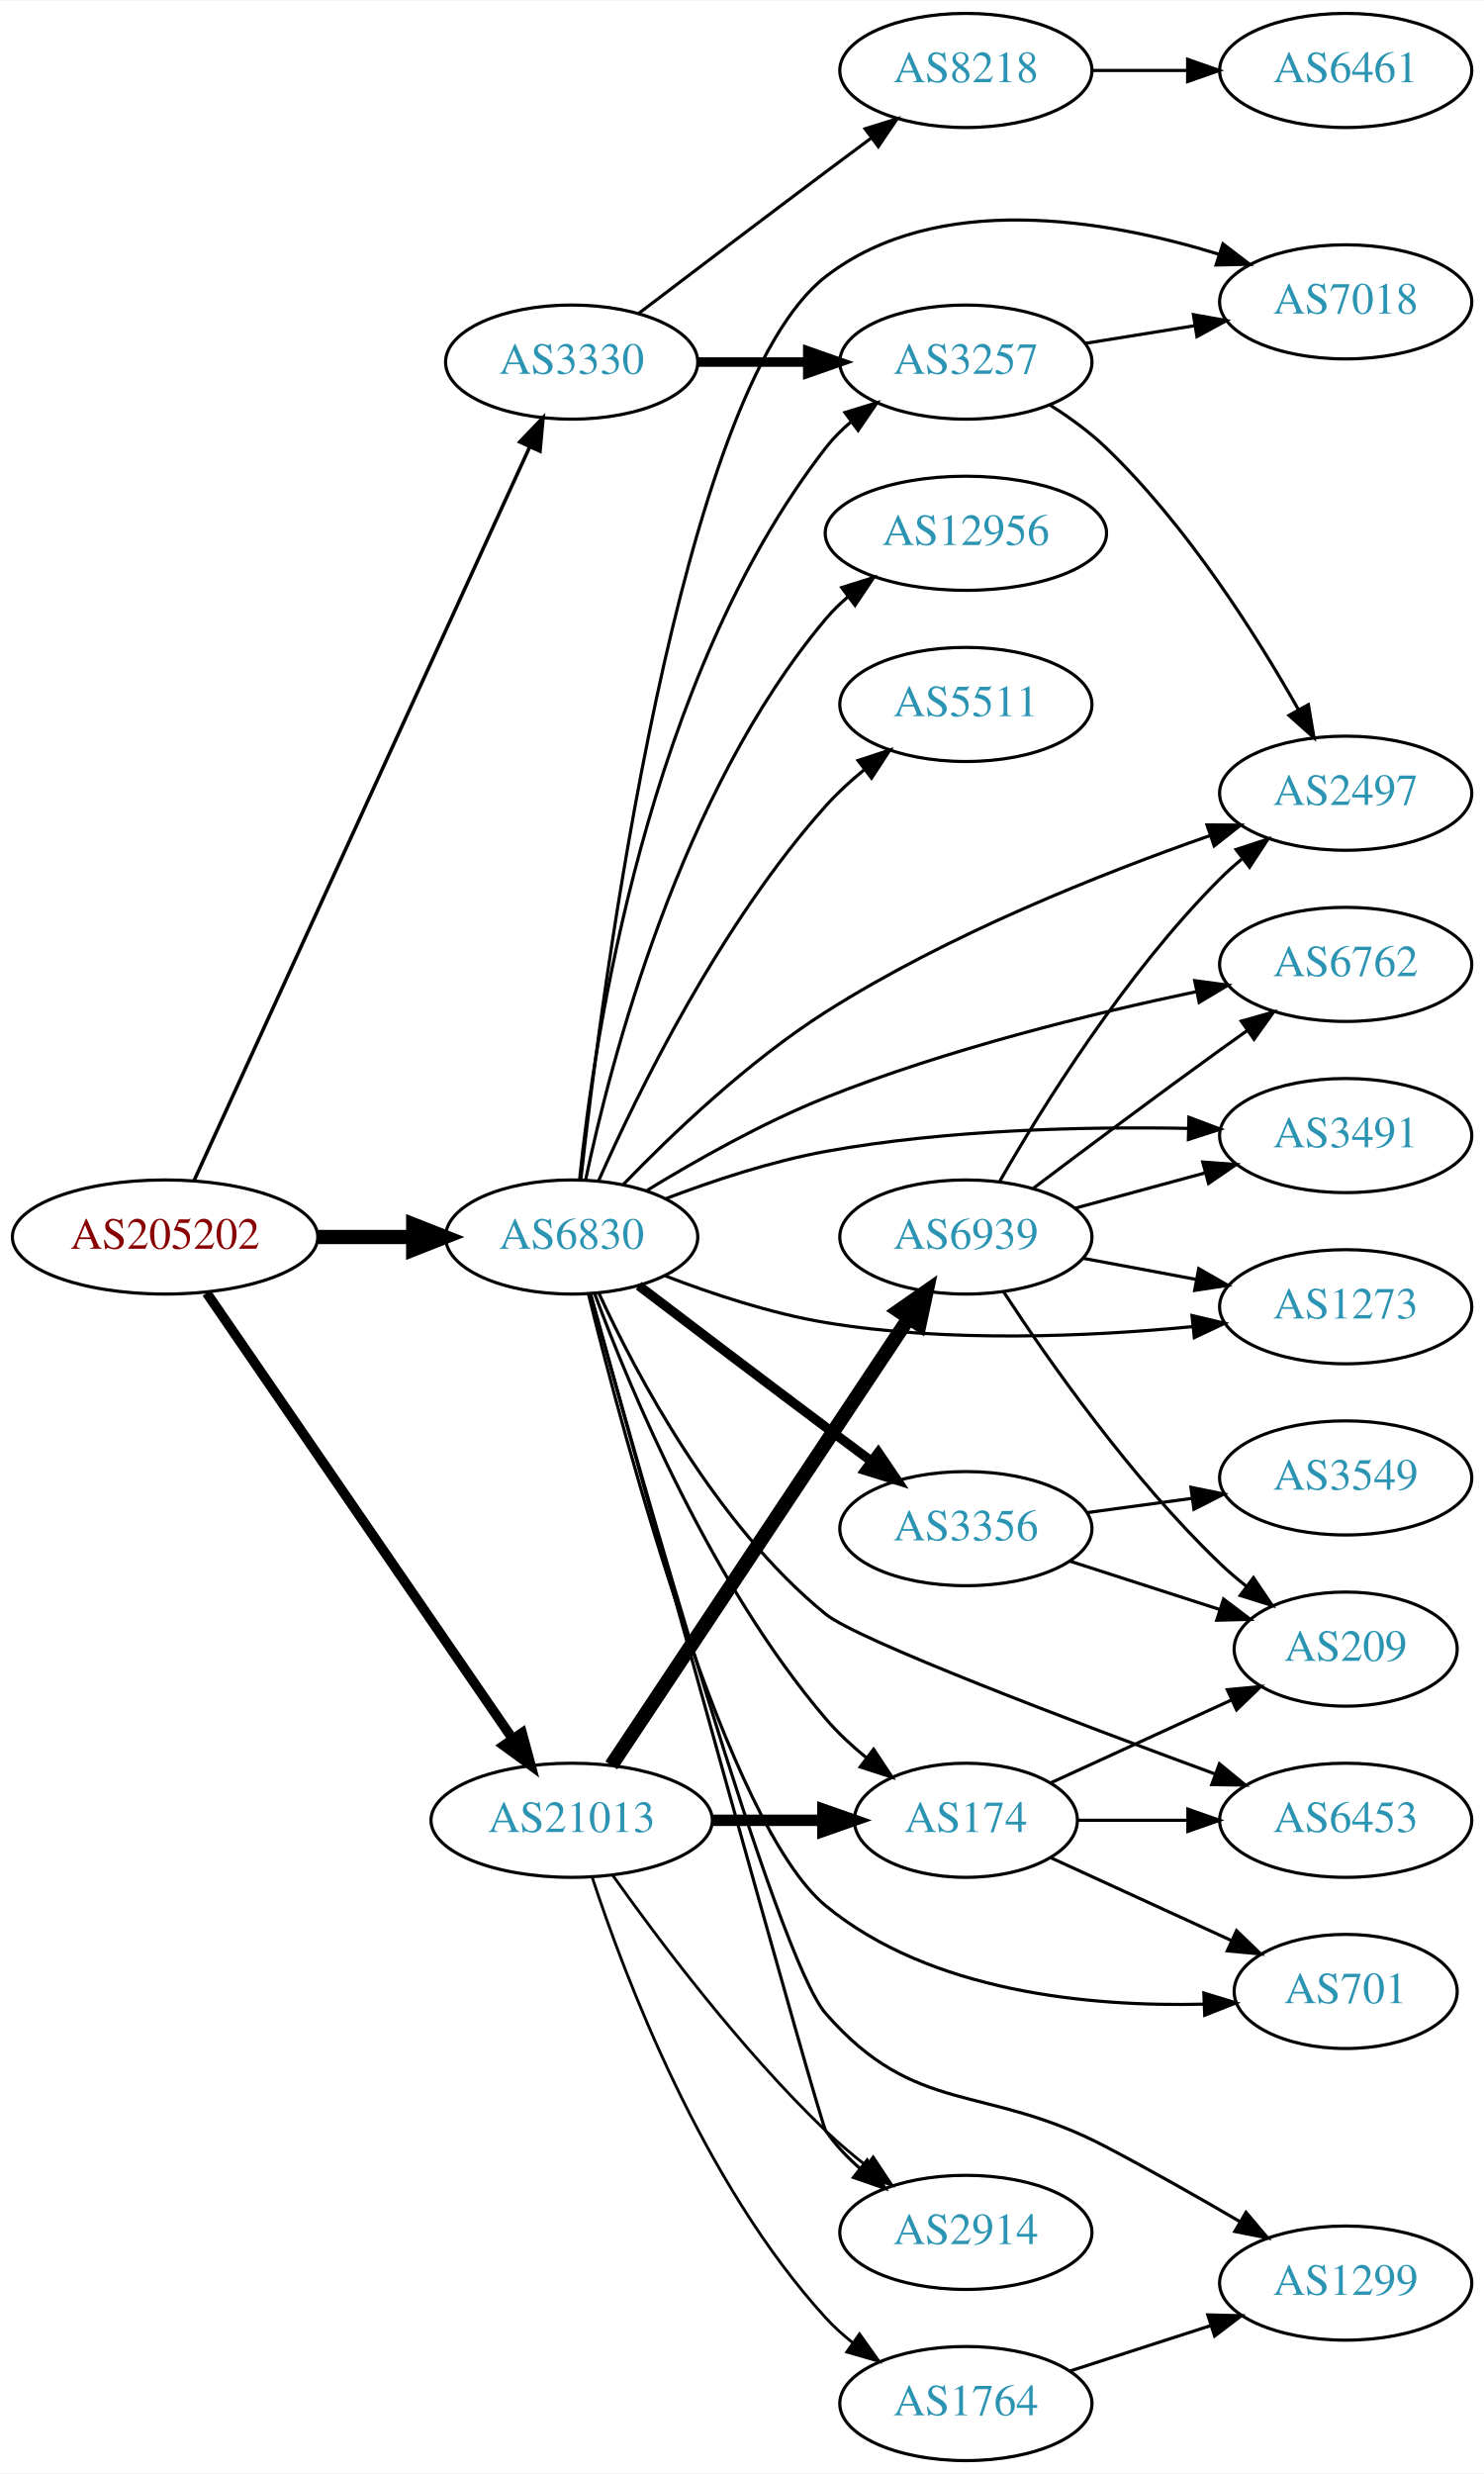
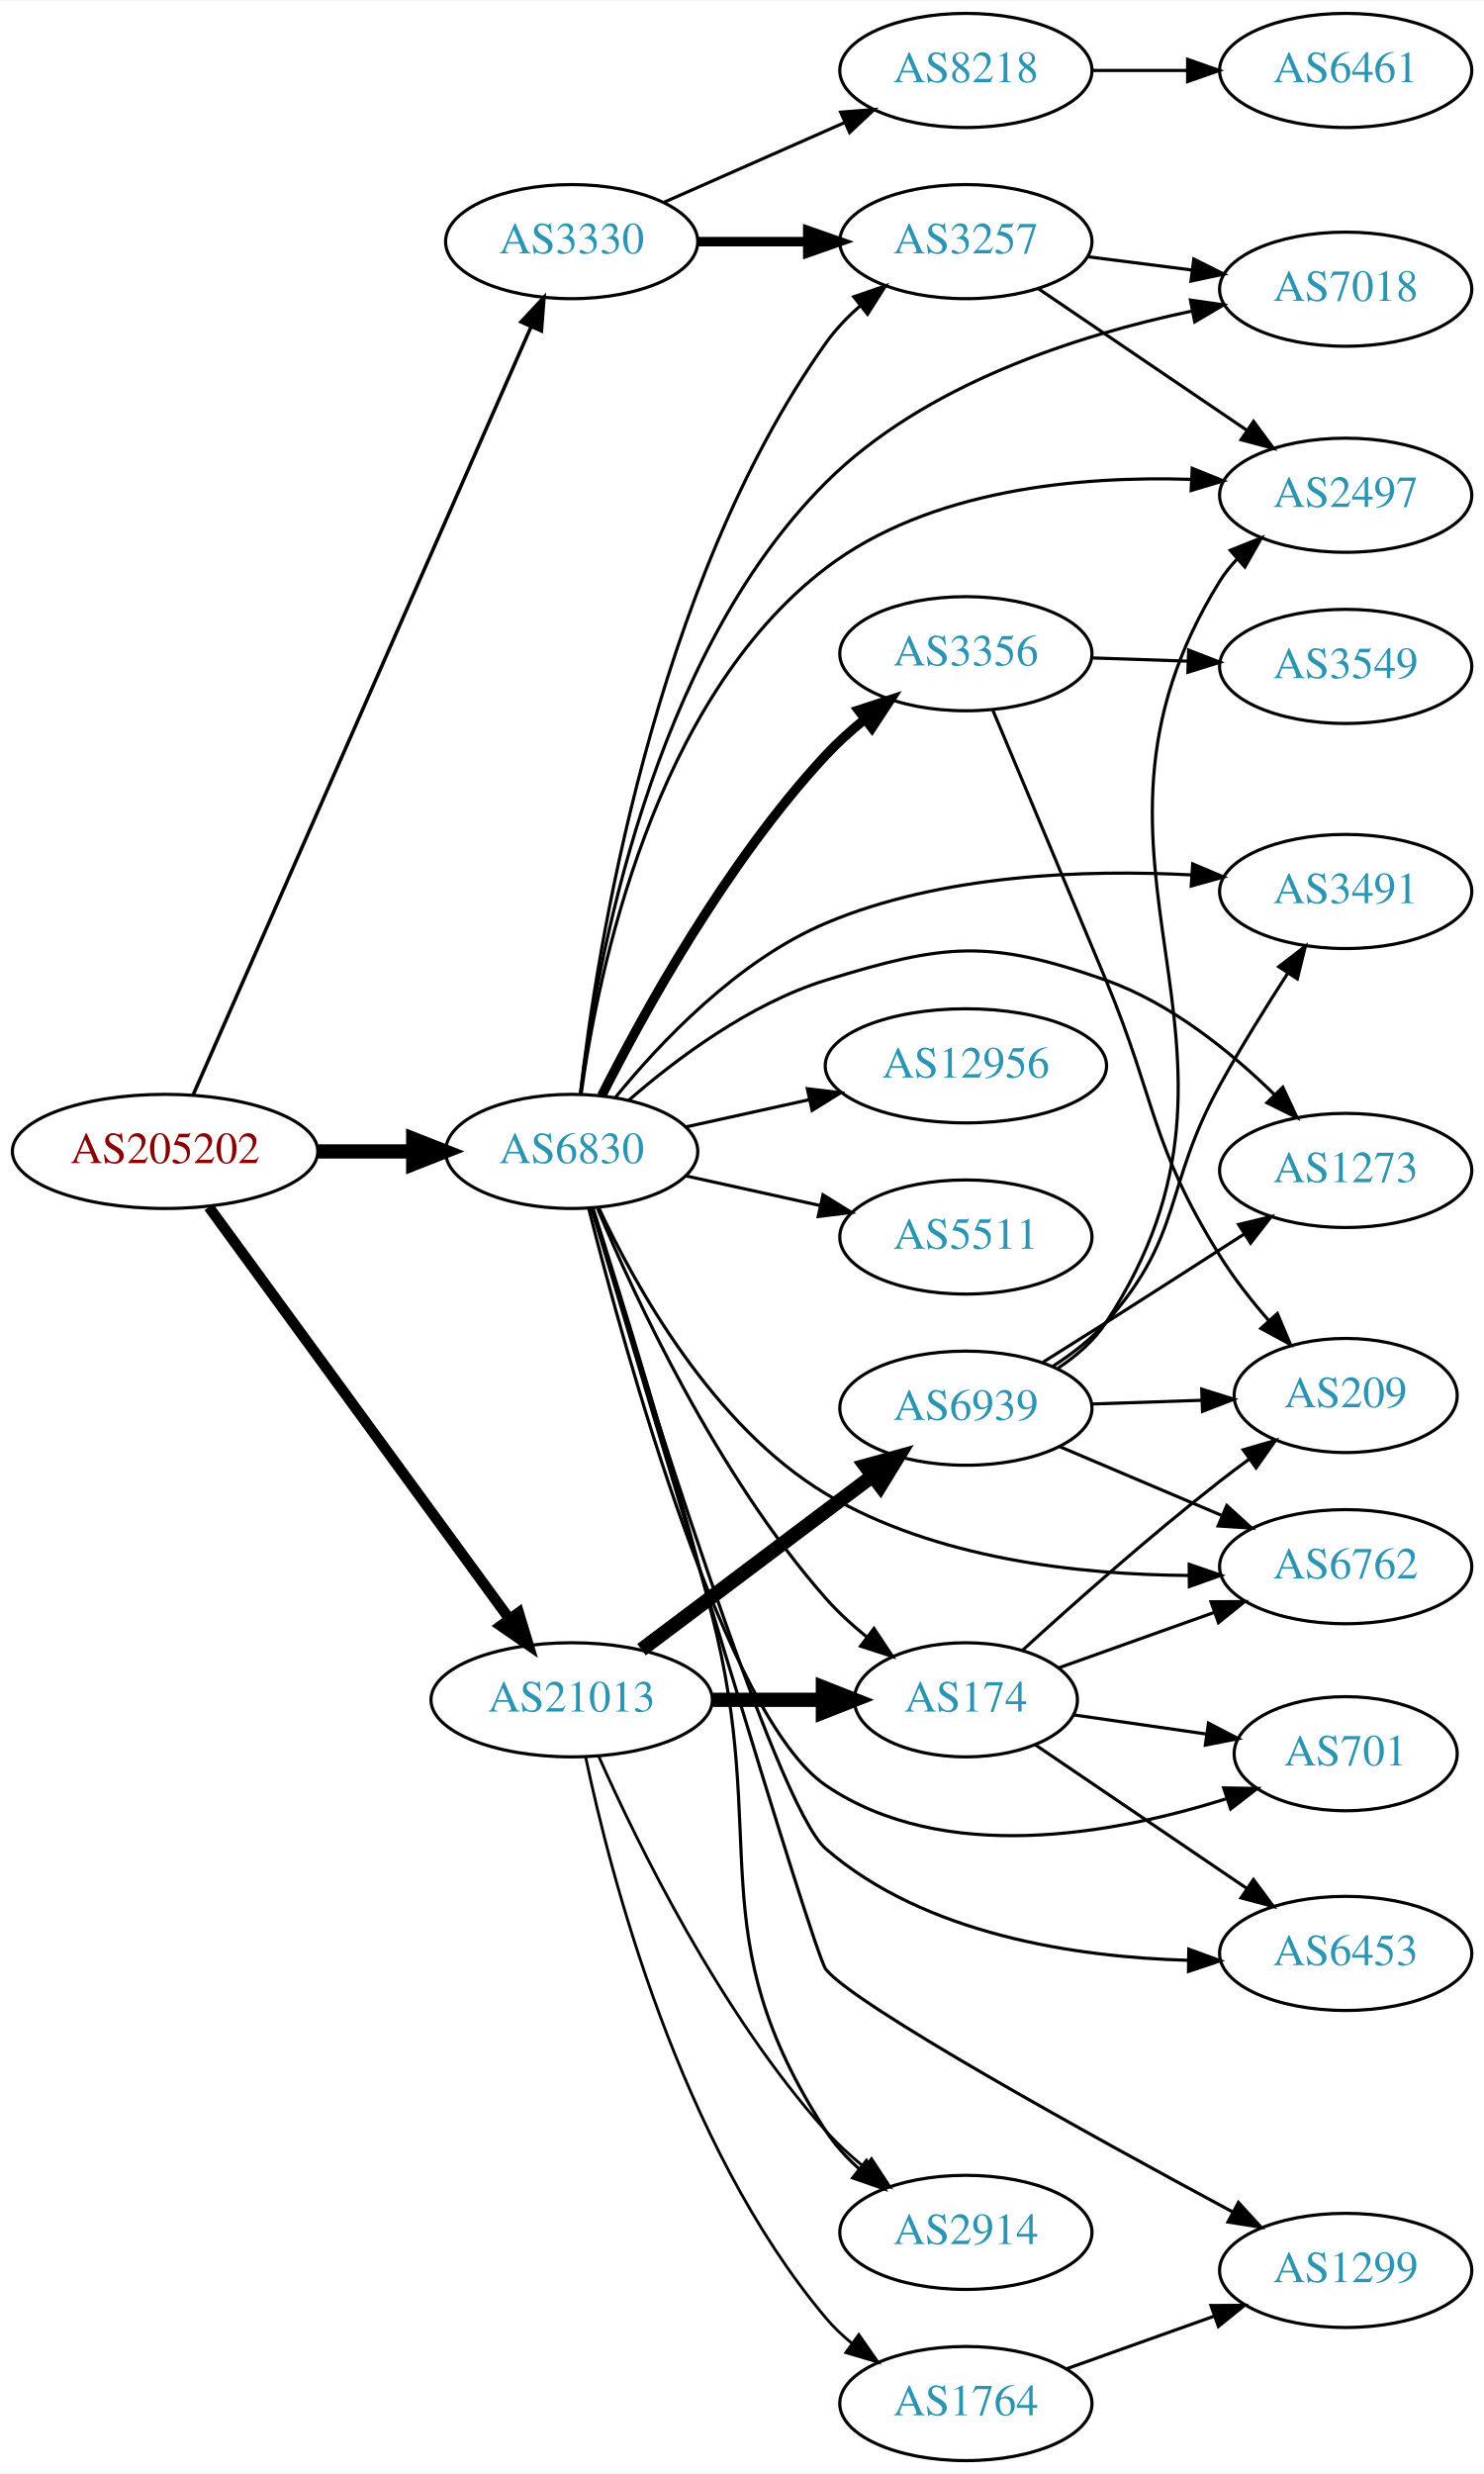
<svg xmlns="http://www.w3.org/2000/svg" xmlns:xlink="http://www.w3.org/1999/xlink" width="468pt" height="780pt" viewBox="0.00 0.00 468.27 780.00">
  <g id="graph0" class="graph" transform="scale(1 1) rotate(0) translate(4 776)">
    <polygon fill="white" stroke="none" points="-4,4 -4,-776 464.269,-776 464.269,4 -4,4" />
    <g id="node1" class="node">
      <g id="a_node1">
        <a xlink:href="/asn/205202" xlink:title="AS205202 ~ Catalysts GmbH [AT]">
-           <ellipse fill="#ffffff" stroke="black" cx="48.096" cy="-386" rx="48.192" ry="18" />
-           <text text-anchor="middle" x="48.096" y="-382.3" font-family="Times,serif" font-size="14.00" fill="#880000">AS205202</text>
+           <ellipse fill="#ffffff" stroke="black" cx="48.096" cy="-413" rx="48.192" ry="18" />
+           <text text-anchor="middle" x="48.096" y="-409.3" font-family="Times,serif" font-size="14.00" fill="#880000">AS205202</text>
        </a>
      </g>
    </g>
    <g id="node2" class="node">
      <g id="a_node2">
        <a xlink:href="/asn/3330" xlink:title="AS3330 ~ Vienna, Austria [AT]">
-           <ellipse fill="#ffffff" stroke="black" cx="176.388" cy="-662" rx="39.794" ry="18" />
-           <text text-anchor="middle" x="176.388" y="-658.3" font-family="Times,serif" font-size="14.00" fill="#2c94b3">AS3330</text>
+           <ellipse fill="#ffffff" stroke="black" cx="176.388" cy="-700" rx="39.794" ry="18" />
+           <text text-anchor="middle" x="176.388" y="-696.3" font-family="Times,serif" font-size="14.00" fill="#2c94b3">AS3330</text>
        </a>
      </g>
    </g>
    <g id="edge1" class="edge">
-       <path fill="none" stroke="black" stroke-width="1.125" d="M57.188,-403.685C78.707,-450.713 137.447,-579.083 163.113,-635.174" />
-       <polygon fill="black" stroke="black" stroke-width="1.125" points="160.019,-636.825 167.363,-644.462 166.384,-633.913 160.019,-636.825" />
+       <path fill="none" stroke="black" stroke-width="1.125" d="M56.996,-430.953C78.487,-479.792 138.099,-615.262 163.585,-673.179" />
+       <polygon fill="black" stroke="black" stroke-width="1.125" points="160.42,-674.677 167.652,-682.42 166.827,-671.857 160.42,-674.677" />
    </g>
    <g id="node3" class="node">
      <g id="a_node3">
        <a xlink:href="/asn/6830" xlink:title="AS6830 ~ LGI-UPC [AT]">
-           <ellipse fill="#ffffff" stroke="black" cx="176.388" cy="-386" rx="39.794" ry="18" />
-           <text text-anchor="middle" x="176.388" y="-382.3" font-family="Times,serif" font-size="14.00" fill="#2c94b3">AS6830</text>
+           <ellipse fill="#ffffff" stroke="black" cx="176.388" cy="-413" rx="39.794" ry="18" />
+           <text text-anchor="middle" x="176.388" y="-409.3" font-family="Times,serif" font-size="14.00" fill="#2c94b3">AS6830</text>
        </a>
      </g>
    </g>
    <g id="edge2" class="edge">
-       <path fill="none" stroke="black" stroke-width="4.5" d="M96.481,-386C106.248,-386 116.551,-386 126.373,-386" />
-       <polygon fill="black" stroke="black" stroke-width="4.5" points="126.393,-389.938 136.393,-386 126.393,-382.063 126.393,-389.938" />
+       <path fill="none" stroke="black" stroke-width="4.5" d="M96.481,-413C106.248,-413 116.551,-413 126.373,-413" />
+       <polygon fill="black" stroke="black" stroke-width="4.5" points="126.393,-416.938 136.393,-413 126.393,-409.063 126.393,-416.938" />
    </g>
    <g id="node4" class="node">
      <g id="a_node4">
        <a xlink:href="/asn/21013" xlink:title="AS21013 ~ Wels, AT [AT]">
-           <ellipse fill="#ffffff" stroke="black" cx="176.388" cy="-202" rx="44.393" ry="18" />
-           <text text-anchor="middle" x="176.388" y="-198.3" font-family="Times,serif" font-size="14.00" fill="#2c94b3">AS21013</text>
+           <ellipse fill="#ffffff" stroke="black" cx="176.388" cy="-240" rx="44.393" ry="18" />
+           <text text-anchor="middle" x="176.388" y="-236.3" font-family="Times,serif" font-size="14.00" fill="#2c94b3">AS21013</text>
        </a>
      </g>
    </g>
    <g id="edge3" class="edge">
-       <path fill="none" stroke="black" stroke-width="3.094" d="M61.205,-368.357C83.61,-335.714 131.619,-265.768 157.679,-227.8" />
-       <polygon fill="black" stroke="black" stroke-width="3.094" points="160.726,-229.546 163.499,-219.321 154.955,-225.585 160.726,-229.546" />
+       <path fill="none" stroke="black" stroke-width="3.375" d="M61.9,-395.46C84.273,-364.813 130.569,-301.394 156.586,-265.755" />
+       <polygon fill="black" stroke="black" stroke-width="3.375" points="159.668,-267.47 162.737,-257.329 154.014,-263.343 159.668,-267.47" />
    </g>
    <g id="node5" class="node">
      <g id="a_node5">
-         <a xlink:href="/asn/3257" xlink:title="AS3257 ~ GTT [DE]">
-           <ellipse fill="#ffffff" stroke="black" cx="300.78" cy="-662" rx="39.794" ry="18" />
-           <text text-anchor="middle" x="300.78" y="-658.3" font-family="Times,serif" font-size="14.00" fill="#2c94b3">AS3257</text>
-         </a>
-       </g>
-     </g>
-     <g id="edge4" class="edge">
-       <path fill="none" stroke="black" stroke-width="3" d="M216.113,-662C227.052,-662 239.102,-662 250.568,-662" />
-       <polygon fill="black" stroke="black" stroke-width="3" points="250.886,-665.5 260.886,-662 250.886,-658.5 250.886,-665.5" />
-     </g>
-     <g id="node6" class="node">
-       <g id="a_node6">
        <a xlink:href="/asn/8218" xlink:title="AS8218 ~ legacy Neotelecoms [FR]">
          <ellipse fill="#ffffff" stroke="black" cx="300.78" cy="-754" rx="39.794" ry="18" />
          <text text-anchor="middle" x="300.78" y="-750.3" font-family="Times,serif" font-size="14.00" fill="#2c94b3">AS8218</text>
        </a>
      </g>
    </g>
+     <g id="edge4" class="edge">
+       <path fill="none" stroke="black" d="M205.467,-712.389C222.415,-719.866 244.212,-729.483 262.581,-737.588" />
+       <polygon fill="black" stroke="black" points="261.269,-740.834 271.831,-741.669 264.095,-734.43 261.269,-740.834" />
+     </g>
+     <g id="node6" class="node">
+       <g id="a_node6">
+         <a xlink:href="/asn/3257" xlink:title="AS3257 ~ GTT [DE]">
+           <ellipse fill="#ffffff" stroke="black" cx="300.78" cy="-700" rx="39.794" ry="18" />
+           <text text-anchor="middle" x="300.78" y="-696.3" font-family="Times,serif" font-size="14.00" fill="#2c94b3">AS3257</text>
+         </a>
+       </g>
+     </g>
    <g id="edge5" class="edge">
-       <path fill="none" stroke="black" d="M197.524,-677.35C213.503,-689.508 236.428,-706.9 256.584,-722 261.159,-725.427 266.017,-729.047 270.762,-732.57" />
-       <polygon fill="black" stroke="black" points="268.975,-735.602 279.093,-738.745 273.143,-729.978 268.975,-735.602" />
-     </g>
-     <g id="edge19" class="edge">
-       <path fill="none" stroke="black" d="M178.905,-404.245C183.406,-448.308 200.12,-562.255 256.584,-635 258.888,-637.969 261.618,-640.697 264.569,-643.181" />
-       <polygon fill="black" stroke="black" points="262.621,-646.093 272.754,-649.187 266.762,-640.449 262.621,-646.093" />
-     </g>
-     <g id="node7" class="node">
-       <g id="a_node7">
-         <a xlink:href="/asn/2497" xlink:title="AS2497 ~ Internet Initiative Japan Inc. [JP]">
-           <ellipse fill="#ffffff" stroke="black" cx="420.622" cy="-526" rx="39.794" ry="18" />
-           <text text-anchor="middle" x="420.622" y="-522.3" font-family="Times,serif" font-size="14.00" fill="#2c94b3">AS2497</text>
-         </a>
-       </g>
-     </g>
-     <g id="edge18" class="edge">
-       <path fill="none" stroke="black" d="M192.777,-402.671C207.866,-418.279 232.108,-441.462 256.584,-457 295.08,-481.438 343.713,-500.724 377.804,-512.623" />
-       <polygon fill="black" stroke="black" points="376.857,-515.998 387.451,-515.928 379.126,-509.376 376.857,-515.998" />
+       <path fill="none" stroke="black" stroke-width="3" d="M216.113,-700C227.052,-700 239.102,-700 250.568,-700" />
+       <polygon fill="black" stroke="black" stroke-width="3" points="250.886,-703.5 260.886,-700 250.886,-696.5 250.886,-703.5" />
+     </g>
+     <g id="edge16" class="edge">
+       <path fill="none" stroke="black" d="M179.125,-431.068C184.147,-475.311 201.989,-591.067 256.584,-668 259.612,-672.267 263.385,-676.2 267.432,-679.74" />
+       <polygon fill="black" stroke="black" points="265.41,-682.603 275.428,-686.049 269.746,-677.107 265.41,-682.603" />
    </g>
    <g id="node8" class="node">
      <g id="a_node8">
+         <a xlink:href="/asn/2497" xlink:title="AS2497 ~ Internet Initiative Japan Inc. [JP]">
+           <ellipse fill="#ffffff" stroke="black" cx="420.622" cy="-620" rx="39.794" ry="18" />
+           <text text-anchor="middle" x="420.622" y="-616.3" font-family="Times,serif" font-size="14.00" fill="#2c94b3">AS2497</text>
+         </a>
+       </g>
+     </g>
+     <g id="edge12" class="edge">
+       <path fill="none" stroke="black" d="M179.392,-431.189C184.588,-468.871 202.136,-555.415 256.584,-597 289.253,-621.951 336.665,-626.128 371.949,-624.997" />
+       <polygon fill="black" stroke="black" points="372.194,-628.489 382.018,-624.521 371.864,-621.497 372.194,-628.489" />
+     </g>
+     <g id="node9" class="node">
+       <g id="a_node9">
        <a xlink:href="/asn/7018" xlink:title="AS7018 ~ AT&amp;T Services, Inc. [US]">
-           <ellipse fill="#ffffff" stroke="black" cx="420.622" cy="-681" rx="39.794" ry="18" />
-           <text text-anchor="middle" x="420.622" y="-677.3" font-family="Times,serif" font-size="14.00" fill="#2c94b3">AS7018</text>
-         </a>
-       </g>
-     </g>
-     <g id="edge14" class="edge">
-       <path fill="none" stroke="black" d="M179.271,-404.077C185.906,-463.84 210.322,-653.276 256.584,-689 291.643,-716.073 344.669,-707.104 380.653,-696.013" />
-       <polygon fill="black" stroke="black" points="381.901,-699.287 390.321,-692.856 379.729,-692.633 381.901,-699.287" />
+           <ellipse fill="#ffffff" stroke="black" cx="420.622" cy="-685" rx="39.794" ry="18" />
+           <text text-anchor="middle" x="420.622" y="-681.3" font-family="Times,serif" font-size="14.00" fill="#2c94b3">AS7018</text>
+         </a>
+       </g>
+     </g>
+     <g id="edge17" class="edge">
+       <path fill="none" stroke="black" d="M179.188,-431.235C184.111,-471.508 201.359,-568.833 256.584,-624 287.623,-655.006 335.887,-670.463 371.86,-678.035" />
+       <polygon fill="black" stroke="black" points="371.637,-681.558 382.125,-680.054 372.988,-674.689 371.637,-681.558" />
    </g>
    <g id="node10" class="node">
      <g id="a_node10">
+         <a xlink:href="/asn/3356" xlink:title="AS3356 ~ Level 3 Parent, LLC [US]">
+           <ellipse fill="#ffffff" stroke="black" cx="300.78" cy="-570" rx="39.794" ry="18" />
+           <text text-anchor="middle" x="300.78" y="-566.3" font-family="Times,serif" font-size="14.00" fill="#2c94b3">AS3356</text>
+         </a>
+       </g>
+     </g>
+     <g id="edge9" class="edge">
+       <path fill="none" stroke="black" stroke-width="3" d="M185.858,-430.555C198.736,-456.093 225.098,-504.132 256.584,-538 260.224,-541.915 264.397,-545.681 268.684,-549.167" />
+       <polygon fill="black" stroke="black" stroke-width="3" points="266.886,-552.198 276.955,-555.494 271.139,-546.638 266.886,-552.198" />
+     </g>
+     <g id="node11" class="node">
+       <g id="a_node11">
+         <a xlink:href="/asn/6453" xlink:title="AS6453 ~ TATA COMMUNICATIONS (AMERICA) INC [US]">
+           <ellipse fill="#ffffff" stroke="black" cx="420.622" cy="-160" rx="39.794" ry="18" />
+           <text text-anchor="middle" x="420.622" y="-156.3" font-family="Times,serif" font-size="14.00" fill="#2c94b3">AS6453</text>
+         </a>
+       </g>
+     </g>
+     <g id="edge10" class="edge">
+       <path fill="none" stroke="black" d="M182.793,-394.879C197.904,-344.725 240.533,-206.865 256.584,-193 287.911,-165.937 335.276,-158.835 370.895,-157.825" />
+       <polygon fill="black" stroke="black" points="371.12,-161.323 381.073,-157.691 371.027,-154.323 371.12,-161.323" />
+     </g>
+     <g id="node12" class="node">
+       <g id="a_node12">
+         <a xlink:href="/asn/6762" xlink:title="AS6762 ~ TELECOM ITALIA SPARKLE S.p.A. [IT]">
+           <ellipse fill="#ffffff" stroke="black" cx="420.622" cy="-282" rx="39.794" ry="18" />
+           <text text-anchor="middle" x="420.622" y="-278.3" font-family="Times,serif" font-size="14.00" fill="#2c94b3">AS6762</text>
+         </a>
+       </g>
+     </g>
+     <g id="edge11" class="edge">
+       <path fill="none" stroke="black" d="M184.878,-395.365C196.379,-370.655 220.867,-326.366 256.584,-305 291.042,-284.386 336.773,-279.469 371.031,-279.23" />
+       <polygon fill="black" stroke="black" points="371.248,-282.731 381.269,-279.294 371.291,-275.731 371.248,-282.731" />
+     </g>
+     <g id="node13" class="node">
+       <g id="a_node13">
+         <a xlink:href="/asn/1273" xlink:title="AS1273 ~ Vodafone Group PLC [EU]">
+           <ellipse fill="#ffffff" stroke="black" cx="420.622" cy="-407" rx="39.794" ry="18" />
+           <text text-anchor="middle" x="420.622" y="-403.3" font-family="Times,serif" font-size="14.00" fill="#2c94b3">AS1273</text>
+         </a>
+       </g>
+     </g>
+     <g id="edge13" class="edge">
+       <path fill="none" stroke="black" d="M194.309,-429.063C209.333,-442.136 232.572,-459.593 256.584,-467 294.123,-478.58 307.92,-480.046 344.976,-467 365.487,-459.779 384.522,-444.277 398.237,-430.839" />
+       <polygon fill="black" stroke="black" points="400.782,-433.243 405.285,-423.652 395.784,-428.342 400.782,-433.243" />
+     </g>
+     <g id="node14" class="node">
+       <g id="a_node14">
+         <a xlink:href="/asn/12956" xlink:title="AS12956 ~ TELXIUS [ES]">
+           <ellipse fill="#ffffff" stroke="black" cx="300.78" cy="-440" rx="44.393" ry="18" />
+           <text text-anchor="middle" x="300.78" y="-436.3" font-family="Times,serif" font-size="14.00" fill="#2c94b3">AS12956</text>
+         </a>
+       </g>
+     </g>
+     <g id="edge14" class="edge">
+       <path fill="none" stroke="black" d="M212.46,-420.737C224.5,-423.393 238.2,-426.415 251.121,-429.266" />
+       <polygon fill="black" stroke="black" points="250.75,-432.768 261.269,-431.505 252.258,-425.932 250.75,-432.768" />
+     </g>
+     <g id="node15" class="node">
+       <g id="a_node15">
+         <a xlink:href="/asn/3491" xlink:title="AS3491 ~ PCCW Global, Inc. [US]">
+           <ellipse fill="#ffffff" stroke="black" cx="420.622" cy="-495" rx="39.794" ry="18" />
+           <text text-anchor="middle" x="420.622" y="-491.3" font-family="Times,serif" font-size="14.00" fill="#2c94b3">AS3491</text>
+         </a>
+       </g>
+     </g>
+     <g id="edge15" class="edge">
+       <path fill="none" stroke="black" d="M190.102,-429.937C204.203,-447.25 228.68,-473.218 256.584,-485 293.163,-500.446 338.5,-501.987 372.073,-500.214" />
+       <polygon fill="black" stroke="black" points="372.338,-503.704 382.092,-499.568 371.888,-496.718 372.338,-503.704" />
+     </g>
+     <g id="node16" class="node">
+       <g id="a_node16">
+         <a xlink:href="/asn/5511" xlink:title="AS5511 ~ Orange S.A. [FR]">
+           <ellipse fill="#ffffff" stroke="black" cx="300.78" cy="-386" rx="39.794" ry="18" />
+           <text text-anchor="middle" x="300.78" y="-382.3" font-family="Times,serif" font-size="14.00" fill="#2c94b3">AS5511</text>
+         </a>
+       </g>
+     </g>
+     <g id="edge18" class="edge">
+       <path fill="none" stroke="black" d="M212.46,-405.263C225.647,-402.354 240.827,-399.005 254.793,-395.924" />
+       <polygon fill="black" stroke="black" points="255.691,-399.31 264.702,-393.738 254.183,-392.475 255.691,-399.31" />
+     </g>
+     <g id="node17" class="node">
+       <g id="a_node17">
+         <a xlink:href="/asn/701" xlink:title="AS701 ~ UUNET [US]">
+           <ellipse fill="#ffffff" stroke="black" cx="420.622" cy="-223" rx="35.194" ry="18" />
+           <text text-anchor="middle" x="420.622" y="-219.3" font-family="Times,serif" font-size="14.00" fill="#2c94b3">AS701</text>
+         </a>
+       </g>
+     </g>
+     <g id="edge19" class="edge">
+       <path fill="none" stroke="black" d="M181.795,-394.911C193.184,-349.823 224.923,-234.515 256.584,-213 293.729,-187.757 347.31,-197.573 382.777,-208.731" />
+       <polygon fill="black" stroke="black" points="382.123,-212.203 392.717,-212.043 384.336,-205.562 382.123,-212.203" />
+     </g>
+     <g id="node18" class="node">
+       <g id="a_node18">
        <a xlink:href="/asn/2914" xlink:title="AS2914 ~ NTT America, Inc. [US]">
          <ellipse fill="#ffffff" stroke="black" cx="300.78" cy="-72" rx="39.794" ry="18" />
          <text text-anchor="middle" x="300.78" y="-68.3" font-family="Times,serif" font-size="14.00" fill="#2c94b3">AS2914</text>
        </a>
      </g>
    </g>
-     <g id="edge9" class="edge">
-       <path fill="none" stroke="black" d="M182.323,-368.133C199.339,-306.564 254.631,-106.833 256.584,-104 259.553,-99.692 263.294,-95.736 267.325,-92.185" />
-       <polygon fill="black" stroke="black" points="269.639,-94.817 275.31,-85.868 265.296,-89.327 269.639,-94.817" />
-     </g>
-     <g id="node11" class="node">
-       <g id="a_node11">
-         <a xlink:href="/asn/174" xlink:title="AS174 ~ Cogent Communications [US]">
-           <ellipse fill="#ffffff" stroke="black" cx="300.78" cy="-202" rx="35.194" ry="18" />
-           <text text-anchor="middle" x="300.78" y="-198.3" font-family="Times,serif" font-size="14.00" fill="#2c94b3">AS174</text>
-         </a>
-       </g>
-     </g>
-     <g id="edge10" class="edge">
-       <path fill="none" stroke="black" d="M183.671,-368.048C194.847,-337.915 220.45,-276.315 256.584,-234 260.296,-229.653 264.704,-225.554 269.264,-221.834" />
-       <polygon fill="black" stroke="black" points="271.664,-224.406 277.515,-215.574 267.433,-218.829 271.664,-224.406" />
-     </g>
-     <g id="node12" class="node">
-       <g id="a_node12">
-         <a xlink:href="/asn/12956" xlink:title="AS12956 ~ TELXIUS [ES]">
-           <ellipse fill="#ffffff" stroke="black" cx="300.78" cy="-608" rx="44.393" ry="18" />
-           <text text-anchor="middle" x="300.78" y="-604.3" font-family="Times,serif" font-size="14.00" fill="#2c94b3">AS12956</text>
-         </a>
-       </g>
-     </g>
-     <g id="edge11" class="edge">
-       <path fill="none" stroke="black" d="M180.806,-404.079C188.56,-440.996 210.503,-526.176 256.584,-581 258.689,-583.505 261.088,-585.85 263.652,-588.028" />
-       <polygon fill="black" stroke="black" points="261.607,-590.869 271.71,-594.06 265.802,-585.266 261.607,-590.869" />
-     </g>
-     <g id="node13" class="node">
-       <g id="a_node13">
-         <a xlink:href="/asn/3356" xlink:title="AS3356 ~ Level 3 Parent, LLC [US]">
-           <ellipse fill="#ffffff" stroke="black" cx="300.78" cy="-294" rx="39.794" ry="18" />
-           <text text-anchor="middle" x="300.78" y="-290.3" font-family="Times,serif" font-size="14.00" fill="#2c94b3">AS3356</text>
-         </a>
-       </g>
-     </g>
-     <g id="edge12" class="edge">
-       <path fill="none" stroke="black" stroke-width="3" d="M197.524,-370.65C213.503,-358.492 236.428,-341.1 256.584,-326 261.159,-322.573 266.017,-318.953 270.762,-315.43" />
-       <polygon fill="black" stroke="black" stroke-width="3" points="273.143,-318.022 279.093,-309.255 268.975,-312.398 273.143,-318.022" />
-     </g>
-     <g id="node14" class="node">
-       <g id="a_node14">
-         <a xlink:href="/asn/5511" xlink:title="AS5511 ~ Orange S.A. [FR]">
-           <ellipse fill="#ffffff" stroke="black" cx="300.78" cy="-554" rx="39.794" ry="18" />
-           <text text-anchor="middle" x="300.78" y="-550.3" font-family="Times,serif" font-size="14.00" fill="#2c94b3">AS5511</text>
-         </a>
-       </g>
-     </g>
-     <g id="edge13" class="edge">
-       <path fill="none" stroke="black" d="M184.898,-403.782C197.092,-431.259 223.23,-484.75 256.584,-522 260.15,-525.983 264.283,-529.785 268.55,-533.289" />
-       <polygon fill="black" stroke="black" points="266.745,-536.315 276.809,-539.627 271.007,-530.762 266.745,-536.315" />
-     </g>
-     <g id="node15" class="node">
-       <g id="a_node15">
-         <a xlink:href="/asn/6453" xlink:title="AS6453 ~ TATA COMMUNICATIONS (AMERICA) INC [US]">
-           <ellipse fill="#ffffff" stroke="black" cx="420.622" cy="-202" rx="39.794" ry="18" />
-           <text text-anchor="middle" x="420.622" y="-198.3" font-family="Times,serif" font-size="14.00" fill="#2c94b3">AS6453</text>
-         </a>
-       </g>
-     </g>
-     <g id="edge15" class="edge">
-       <path fill="none" stroke="black" d="M185.01,-368.203C196.832,-342.54 221.891,-295.14 256.584,-267 266.588,-258.885 334.507,-233.132 379.469,-216.582" />
-       <polygon fill="black" stroke="black" points="380.782,-219.828 388.964,-213.098 378.37,-213.257 380.782,-219.828" />
-     </g>
-     <g id="node16" class="node">
-       <g id="a_node16">
-         <a xlink:href="/asn/1273" xlink:title="AS1273 ~ Vodafone Group PLC [EU]">
-           <ellipse fill="#ffffff" stroke="black" cx="420.622" cy="-364" rx="39.794" ry="18" />
-           <text text-anchor="middle" x="420.622" y="-360.3" font-family="Times,serif" font-size="14.00" fill="#2c94b3">AS1273</text>
-         </a>
-       </g>
-     </g>
-     <g id="edge16" class="edge">
-       <path fill="none" stroke="black" d="M205.764,-373.792C220.602,-368.064 239.243,-361.875 256.584,-359 295.154,-352.606 339.54,-354.563 372.252,-357.723" />
-       <polygon fill="black" stroke="black" points="372.132,-361.229 382.44,-358.782 372.856,-354.266 372.132,-361.229" />
-     </g>
-     <g id="node17" class="node">
-       <g id="a_node17">
-         <a xlink:href="/asn/701" xlink:title="AS701 ~ UUNET [US]">
-           <ellipse fill="#ffffff" stroke="black" cx="420.622" cy="-148" rx="35.194" ry="18" />
-           <text text-anchor="middle" x="420.622" y="-144.3" font-family="Times,serif" font-size="14.00" fill="#2c94b3">AS701</text>
-         </a>
-       </g>
-     </g>
-     <g id="edge17" class="edge">
-       <path fill="none" stroke="black" d="M181.708,-367.925C193.14,-321.623 225.448,-200.589 256.584,-175 289.77,-147.726 339.905,-143.119 375.813,-143.994" />
-       <polygon fill="black" stroke="black" points="375.87,-147.499 386.001,-144.397 376.147,-140.505 375.87,-147.499" />
-     </g>
-     <g id="node18" class="node">
-       <g id="a_node18">
-         <a xlink:href="/asn/6762" xlink:title="AS6762 ~ TELECOM ITALIA SPARKLE S.p.A. [IT]">
-           <ellipse fill="#ffffff" stroke="black" cx="420.622" cy="-472" rx="39.794" ry="18" />
-           <text text-anchor="middle" x="420.622" y="-468.3" font-family="Times,serif" font-size="14.00" fill="#2c94b3">AS6762</text>
-         </a>
-       </g>
-     </g>
    <g id="edge20" class="edge">
-       <path fill="none" stroke="black" d="M200.181,-400.715C215.606,-410.151 236.715,-422.073 256.584,-430 294.842,-445.264 340.384,-456.45 373.598,-463.422" />
-       <polygon fill="black" stroke="black" points="372.989,-466.87 383.488,-465.451 374.395,-460.013 372.989,-466.87" />
+       <path fill="none" stroke="black" d="M183.116,-395.132C191.802,-367.724 208.564,-313.583 220.584,-267 239.119,-195.162 216.219,-166.248 256.584,-104 259.43,-99.61 263.102,-95.608 267.1,-92.035" />
+       <polygon fill="black" stroke="black" points="269.414,-94.666 275.062,-85.702 265.057,-89.188 269.414,-94.666" />
    </g>
    <g id="node19" class="node">
      <g id="a_node19">
        <a xlink:href="/asn/1299" xlink:title="AS1299 ~ Telia Carrier [EU]">
-           <ellipse fill="#ffffff" stroke="black" cx="420.622" cy="-56" rx="39.794" ry="18" />
-           <text text-anchor="middle" x="420.622" y="-52.3" font-family="Times,serif" font-size="14.00" fill="#2c94b3">AS1299</text>
+           <ellipse fill="#ffffff" stroke="black" cx="420.622" cy="-60" rx="39.794" ry="18" />
+           <text text-anchor="middle" x="420.622" y="-56.3" font-family="Times,serif" font-size="14.00" fill="#2c94b3">AS1299</text>
        </a>
      </g>
    </g>
    <g id="edge21" class="edge">
-       <path fill="none" stroke="black" d="M182.322,-367.976C197.11,-314.405 241,-158.771 256.584,-141 285.261,-108.299 306.459,-119.204 344.976,-99 359.073,-91.605 374.351,-82.927 387.392,-75.309" />
-       <polygon fill="black" stroke="black" points="389.175,-78.321 396.021,-70.235 385.627,-72.287 389.175,-78.321" />
+       <path fill="none" stroke="black" d="M182.769,-394.842C199.964,-336.899 252.689,-159.91 256.584,-155 265.582,-143.654 339.93,-102.66 385.061,-78.387" />
+       <polygon fill="black" stroke="black" points="386.784,-81.434 393.941,-73.623 383.475,-75.266 386.784,-81.434" />
    </g>
    <g id="node20" class="node">
      <g id="a_node20">
-         <a xlink:href="/asn/3491" xlink:title="AS3491 ~ PCCW Global, Inc. [US]">
-           <ellipse fill="#ffffff" stroke="black" cx="420.622" cy="-418" rx="39.794" ry="18" />
-           <text text-anchor="middle" x="420.622" y="-414.3" font-family="Times,serif" font-size="14.00" fill="#2c94b3">AS3491</text>
+         <a xlink:href="/asn/174" xlink:title="AS174 ~ Cogent Communications [US]">
+           <ellipse fill="#ffffff" stroke="black" cx="300.78" cy="-240" rx="35.194" ry="18" />
+           <text text-anchor="middle" x="300.78" y="-236.3" font-family="Times,serif" font-size="14.00" fill="#2c94b3">AS174</text>
        </a>
      </g>
    </g>
    <g id="edge22" class="edge">
-       <path fill="none" stroke="black" d="M206.171,-398.127C220.959,-403.759 239.432,-409.886 256.584,-413 294.548,-419.893 338.286,-420.865 370.897,-420.266" />
-       <polygon fill="black" stroke="black" points="371.159,-423.761 381.072,-420.022 370.991,-416.763 371.159,-423.761" />
+       <path fill="none" stroke="black" d="M184.551,-395.01C196.456,-366.64 222.423,-310.754 256.584,-272 260.364,-267.712 264.808,-263.644 269.381,-259.936" />
+       <polygon fill="black" stroke="black" points="271.781,-262.509 277.639,-253.681 267.554,-256.929 271.781,-262.509" />
    </g>
    <g id="edge27" class="edge">
-       <path fill="none" stroke="black" stroke-width="0.9" d="M189.365,-184.603C203.932,-164.099 229.899,-129.585 256.584,-104 260.443,-100.3 264.737,-96.654 269.079,-93.222" />
-       <polygon fill="black" stroke="black" stroke-width="0.9" points="271.528,-95.759 277.386,-86.931 267.301,-90.179 271.528,-95.759" />
+       <path fill="none" stroke="black" stroke-width="0.9" d="M184.898,-222.218C197.092,-194.741 223.23,-141.25 256.584,-104 260.15,-100.017 264.283,-96.215 268.55,-92.711" />
+       <polygon fill="black" stroke="black" stroke-width="0.9" points="271.007,-95.238 276.809,-86.373 266.745,-89.685 271.007,-95.238" />
    </g>
    <g id="edge25" class="edge">
-       <path fill="none" stroke="black" stroke-width="3.6" d="M220.883,-202C232.141,-202 244.273,-202 255.566,-202" />
-       <polygon fill="black" stroke="black" stroke-width="3.6" points="255.654,-205.5 265.654,-202 255.654,-198.5 255.654,-205.5" />
+       <path fill="none" stroke="black" stroke-width="4.5" d="M220.883,-240C232.141,-240 244.273,-240 255.566,-240" />
+       <polygon fill="black" stroke="black" stroke-width="4.5" points="255.654,-243.938 265.654,-240 255.654,-236.063 255.654,-243.938" />
    </g>
    <g id="node23" class="node">
      <g id="a_node23">
        <a xlink:href="/asn/6939" xlink:title="AS6939 ~ Hurricane Electric LLC [US]">
-           <ellipse fill="#ffffff" stroke="black" cx="300.78" cy="-386" rx="39.794" ry="18" />
-           <text text-anchor="middle" x="300.78" y="-382.3" font-family="Times,serif" font-size="14.00" fill="#2c94b3">AS6939</text>
+           <ellipse fill="#ffffff" stroke="black" cx="300.78" cy="-332" rx="39.794" ry="18" />
+           <text text-anchor="middle" x="300.78" y="-328.3" font-family="Times,serif" font-size="14.00" fill="#2c94b3">AS6939</text>
        </a>
      </g>
    </g>
    <g id="edge26" class="edge">
-       <path fill="none" stroke="black" stroke-width="4.5" d="M188.902,-219.31C210.553,-251.859 257.422,-322.322 282.737,-360.378" />
-       <polygon fill="black" stroke="black" stroke-width="4.5" points="279.568,-362.724 288.385,-368.87 286.125,-358.363 279.568,-362.724" />
+       <path fill="none" stroke="black" stroke-width="4.5" d="M198.428,-255.815C218.548,-270.94 249.038,-293.859 271.321,-310.608" />
+       <polygon fill="black" stroke="black" stroke-width="4.5" points="269.062,-313.836 279.421,-316.697 273.793,-307.541 269.062,-313.836" />
    </g>
    <g id="node24" class="node">
      <g id="a_node24">
        <a xlink:href="/asn/1764" xlink:title="AS1764 ~ NEXTLAYER-AS [AT]">
          <ellipse fill="#ffffff" stroke="black" cx="300.78" cy="-18" rx="39.794" ry="18" />
          <text text-anchor="middle" x="300.78" y="-14.3" font-family="Times,serif" font-size="14.00" fill="#2c94b3">AS1764</text>
        </a>
      </g>
    </g>
    <g id="edge28" class="edge">
-       <path fill="none" stroke="black" stroke-width="0.9" d="M182.83,-184.125C193.06,-152.884 217.692,-87.621 256.584,-45 259.117,-42.224 262,-39.625 265.046,-37.221" />
-       <polygon fill="black" stroke="black" stroke-width="0.9" points="267.229,-39.965 273.364,-31.327 263.182,-34.253 267.229,-39.965" />
-     </g>
-     <g id="edge6" class="edge">
-       <path fill="none" stroke="black" d="M327.265,-648.493C333.429,-644.594 339.742,-640.019 344.976,-635 370.55,-610.474 392.443,-575.853 405.783,-552.253" />
-       <polygon fill="black" stroke="black" points="408.855,-553.932 410.633,-543.488 402.729,-550.544 408.855,-553.932" />
-     </g>
-     <g id="edge7" class="edge">
-       <path fill="none" stroke="black" d="M338.42,-667.908C349.394,-669.677 361.577,-671.641 373.098,-673.499" />
-       <polygon fill="black" stroke="black" points="372.575,-676.96 383.005,-675.096 373.689,-670.049 372.575,-676.96" />
-     </g>
-     <g id="node9" class="node">
-       <g id="a_node9">
+       <path fill="none" stroke="black" stroke-width="0.9" d="M180.806,-221.921C188.56,-185.004 210.503,-99.824 256.584,-45 259.002,-42.123 261.808,-39.457 264.806,-37.011" />
+       <polygon fill="black" stroke="black" stroke-width="0.9" points="266.995,-39.747 273.057,-31.058 262.9,-34.071 266.995,-39.747" />
+     </g>
+     <g id="node7" class="node">
+       <g id="a_node7">
        <a xlink:href="/asn/6461" xlink:title="AS6461 ~ Zayo Bandwidth [US]">
          <ellipse fill="#ffffff" stroke="black" cx="420.622" cy="-754" rx="39.794" ry="18" />
          <text text-anchor="middle" x="420.622" y="-750.3" font-family="Times,serif" font-size="14.00" fill="#2c94b3">AS6461</text>
        </a>
      </g>
    </g>
-     <g id="edge8" class="edge">
+     <g id="edge6" class="edge">
      <path fill="none" stroke="black" d="M340.692,-754C350.246,-754 360.595,-754 370.558,-754" />
      <polygon fill="black" stroke="black" points="370.751,-757.5 380.75,-754 370.75,-750.5 370.751,-757.5" />
    </g>
-     <g id="edge30" class="edge">
-       <path fill="none" stroke="black" d="M336.181,-202C347.005,-202 359.173,-202 370.8,-202" />
-       <polygon fill="black" stroke="black" points="370.831,-205.5 380.831,-202 370.831,-198.5 370.831,-205.5" />
-     </g>
-     <g id="edge31" class="edge">
-       <path fill="none" stroke="black" d="M327.641,-190.149C344.372,-182.482 366.362,-172.406 384.646,-164.028" />
-       <polygon fill="black" stroke="black" points="386.189,-167.171 393.822,-159.823 383.272,-160.807 386.189,-167.171" />
+     <g id="edge7" class="edge">
+       <path fill="none" stroke="black" d="M323.669,-685.14C342.189,-672.567 368.919,-654.421 389.465,-640.473" />
+       <polygon fill="black" stroke="black" points="391.543,-643.293 397.85,-634.78 387.611,-637.501 391.543,-643.293" />
+     </g>
+     <g id="edge8" class="edge">
+       <path fill="none" stroke="black" d="M339.066,-695.254C349.598,-693.913 361.2,-692.436 372.24,-691.031" />
+       <polygon fill="black" stroke="black" points="372.696,-694.501 382.174,-689.767 371.812,-687.558 372.696,-694.501" />
+     </g>
+     <g id="node21" class="node">
+       <g id="a_node21">
+         <a xlink:href="/asn/3549" xlink:title="AS3549 ~ Level 3 Parent, LLC [US]">
+           <ellipse fill="#ffffff" stroke="black" cx="420.622" cy="-566" rx="39.794" ry="18" />
+           <text text-anchor="middle" x="420.622" y="-562.3" font-family="Times,serif" font-size="14.00" fill="#2c94b3">AS3549</text>
+         </a>
+       </g>
+     </g>
+     <g id="edge23" class="edge">
+       <path fill="none" stroke="black" d="M340.366,-568.69C350.132,-568.359 360.749,-567.998 370.943,-567.652" />
+       <polygon fill="black" stroke="black" points="371.074,-571.15 380.95,-567.313 370.836,-564.154 371.074,-571.15" />
    </g>
    <g id="node22" class="node">
      <g id="a_node22">
        <a xlink:href="/asn/209" xlink:title="AS209 ~ CenturyLink Communications, LLC [US]">
-           <ellipse fill="#ffffff" stroke="black" cx="420.622" cy="-256" rx="35.194" ry="18" />
-           <text text-anchor="middle" x="420.622" y="-252.3" font-family="Times,serif" font-size="14.00" fill="#2c94b3">AS209</text>
-         </a>
-       </g>
+           <ellipse fill="#ffffff" stroke="black" cx="420.622" cy="-336" rx="35.194" ry="18" />
+           <text text-anchor="middle" x="420.622" y="-332.3" font-family="Times,serif" font-size="14.00" fill="#2c94b3">AS209</text>
+         </a>
+       </g>
+     </g>
+     <g id="edge24" class="edge">
+       <path fill="none" stroke="black" d="M309.297,-552.148C317.935,-531.617 332.523,-496.893 344.976,-467 361.068,-428.372 358.871,-415.531 380.976,-380 385.356,-372.959 390.868,-365.938 396.346,-359.639" />
+       <polygon fill="black" stroke="black" points="399.057,-361.86 403.179,-352.1 393.87,-357.159 399.057,-361.86" />
+     </g>
+     <g id="edge37" class="edge">
+       <path fill="none" stroke="black" d="M322.576,-225.882C341.077,-213.322 368.367,-194.796 389.299,-180.586" />
+       <polygon fill="black" stroke="black" points="391.529,-183.302 397.836,-174.79 387.597,-177.511 391.529,-183.302" />
+     </g>
+     <g id="edge36" class="edge">
+       <path fill="none" stroke="black" d="M330.006,-250.06C344.667,-255.285 362.845,-261.764 378.99,-267.518" />
+       <polygon fill="black" stroke="black" points="378.136,-270.929 388.73,-270.99 380.486,-264.336 378.136,-270.929" />
+     </g>
+     <g id="edge35" class="edge">
+       <path fill="none" stroke="black" d="M334.919,-235.219C347.83,-233.357 362.798,-231.197 376.528,-229.217" />
+       <polygon fill="black" stroke="black" points="377.334,-232.637 386.732,-227.745 376.334,-225.709 377.334,-232.637" />
+     </g>
+     <g id="edge38" class="edge">
+       <path fill="none" stroke="black" d="M318.634,-255.619C334.368,-269.973 358.703,-291.597 380.976,-309 383.922,-311.302 387.048,-313.643 390.195,-315.935" />
+       <polygon fill="black" stroke="black" points="388.292,-318.876 398.467,-321.827 392.353,-313.175 388.292,-318.876" />
+     </g>
+     <g id="edge33" class="edge">
+       <path fill="none" stroke="black" d="M329.886,-344.652C335.689,-348.482 341.182,-353.239 344.976,-359 402.852,-446.877 325.367,-503.671 380.976,-593 382.517,-595.475 384.377,-597.785 386.438,-599.926" />
+       <polygon fill="black" stroke="black" points="384.209,-602.626 394.047,-606.558 388.809,-597.349 384.209,-602.626" />
+     </g>
+     <g id="edge31" class="edge">
+       <path fill="none" stroke="black" d="M330.306,-319.896C345.68,-313.373 364.856,-305.237 381.495,-298.177" />
+       <polygon fill="black" stroke="black" points="383.112,-301.293 390.95,-294.165 380.377,-294.849 383.112,-301.293" />
+     </g>
+     <g id="edge30" class="edge">
+       <path fill="none" stroke="black" d="M325.129,-346.518C331.57,-350.544 338.552,-354.927 344.976,-359 359.386,-368.136 375.298,-378.35 388.715,-387" />
+       <polygon fill="black" stroke="black" points="386.831,-389.95 397.131,-392.431 390.627,-384.068 386.831,-389.95" />
+     </g>
+     <g id="edge32" class="edge">
+       <path fill="none" stroke="black" d="M328.268,-345.261C334.271,-349.113 340.259,-353.727 344.976,-359 369.628,-386.556 363.051,-401.661 380.976,-434 387.528,-445.822 395.416,-458.505 402.352,-469.228" />
+       <polygon fill="black" stroke="black" points="399.5,-471.261 407.905,-477.712 405.357,-467.428 399.5,-471.261" />
    </g>
    <g id="edge29" class="edge">
-       <path fill="none" stroke="black" d="M327.641,-213.851C344.372,-221.518 366.362,-231.594 384.646,-239.972" />
-       <polygon fill="black" stroke="black" points="383.272,-243.193 393.822,-244.177 386.189,-236.829 383.272,-243.193" />
-     </g>
-     <g id="node21" class="node">
-       <g id="a_node21">
-         <a xlink:href="/asn/3549" xlink:title="AS3549 ~ Level 3 Parent, LLC [US]">
-           <ellipse fill="#ffffff" stroke="black" cx="420.622" cy="-310" rx="39.794" ry="18" />
-           <text text-anchor="middle" x="420.622" y="-306.3" font-family="Times,serif" font-size="14.00" fill="#2c94b3">AS3549</text>
-         </a>
-       </g>
-     </g>
-     <g id="edge23" class="edge">
-       <path fill="none" stroke="black" d="M339.066,-299.062C349.598,-300.492 361.2,-302.068 372.24,-303.567" />
-       <polygon fill="black" stroke="black" points="371.794,-307.038 382.174,-304.916 372.736,-300.102 371.794,-307.038" />
-     </g>
-     <g id="edge24" class="edge">
-       <path fill="none" stroke="black" d="M333.67,-283.717C348.208,-279.029 365.549,-273.437 380.835,-268.508" />
-       <polygon fill="black" stroke="black" points="382.09,-271.78 390.533,-265.38 379.941,-265.118 382.09,-271.78" />
-     </g>
-     <g id="edge35" class="edge">
-       <path fill="none" stroke="black" d="M311.407,-403.48C324.896,-426.97 351.14,-469.208 380.976,-499 383.093,-501.114 385.394,-503.176 387.783,-505.156" />
-       <polygon fill="black" stroke="black" points="386.039,-508.229 396.105,-511.535 390.298,-502.673 386.039,-508.229" />
-     </g>
-     <g id="edge32" class="edge">
-       <path fill="none" stroke="black" d="M337.777,-379.28C348.98,-377.188 361.493,-374.852 373.298,-372.648" />
-       <polygon fill="black" stroke="black" points="374.252,-376.031 383.44,-370.755 372.967,-369.15 374.252,-376.031" />
+       <path fill="none" stroke="black" d="M340.366,-333.31C351.467,-333.687 363.665,-334.101 375.094,-334.489" />
+       <polygon fill="black" stroke="black" points="375.207,-337.994 385.32,-334.836 375.444,-330.998 375.207,-337.994" />
    </g>
    <g id="edge34" class="edge">
-       <path fill="none" stroke="black" d="M322.165,-401.453C338.085,-413.457 360.815,-430.453 380.976,-445 383.782,-447.025 386.716,-449.117 389.658,-451.2" />
-       <polygon fill="black" stroke="black" points="387.681,-454.089 397.874,-456.979 391.708,-448.363 387.681,-454.089" />
-     </g>
-     <g id="edge33" class="edge">
-       <path fill="none" stroke="black" d="M335.233,-395.084C347.922,-398.53 362.561,-402.505 376.048,-406.167" />
-       <polygon fill="black" stroke="black" points="375.517,-409.65 386.085,-408.893 377.352,-402.895 375.517,-409.65" />
-     </g>
-     <g id="edge36" class="edge">
-       <path fill="none" stroke="black" d="M312.703,-368.665C326.815,-347.084 352.922,-309.801 380.976,-283 383.539,-280.551 386.341,-278.158 389.228,-275.872" />
-       <polygon fill="black" stroke="black" points="391.521,-278.529 397.46,-269.755 387.346,-272.91 391.521,-278.529" />
-     </g>
-     <g id="edge37" class="edge">
-       <path fill="none" stroke="black" d="M333.67,-28.283C347.294,-32.677 363.38,-37.864 377.929,-42.555" />
-       <polygon fill="black" stroke="black" points="377.115,-45.97 387.707,-45.708 379.264,-39.308 377.115,-45.97" />
+       <path fill="none" stroke="black" d="M332.434,-28.925C346.643,-33.99 363.727,-40.078 378.992,-45.519" />
+       <polygon fill="black" stroke="black" points="378.118,-48.923 388.712,-48.983 380.468,-42.329 378.118,-48.923" />
    </g>
  </g>
</svg>
